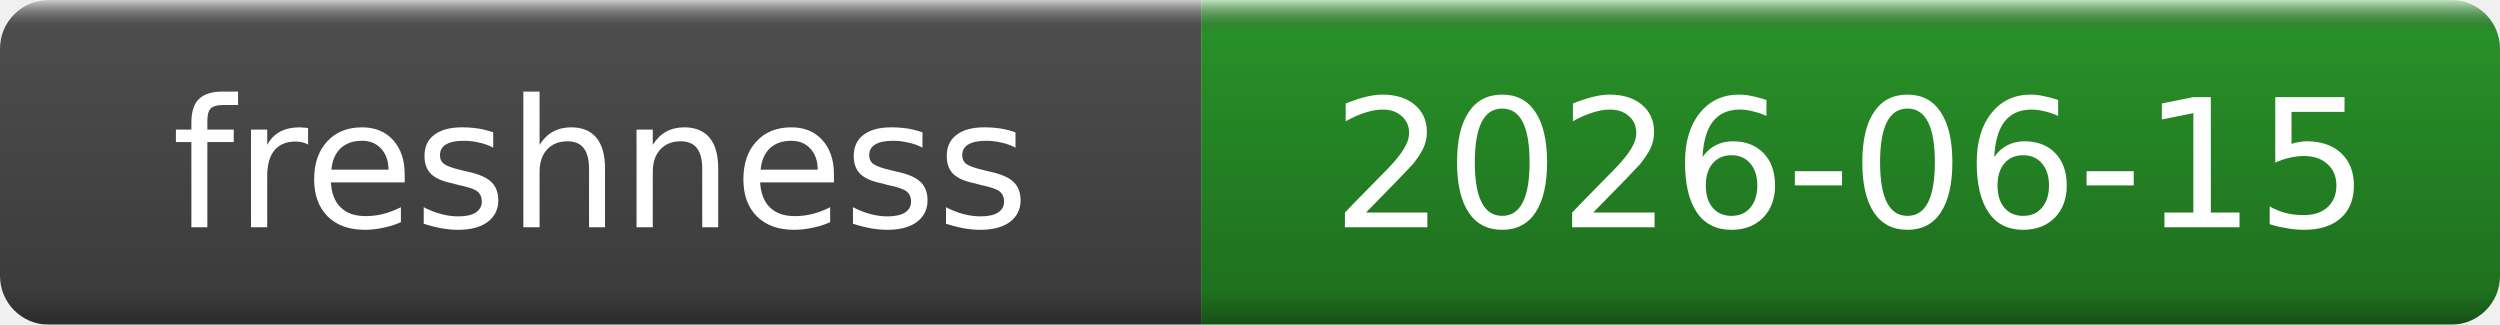
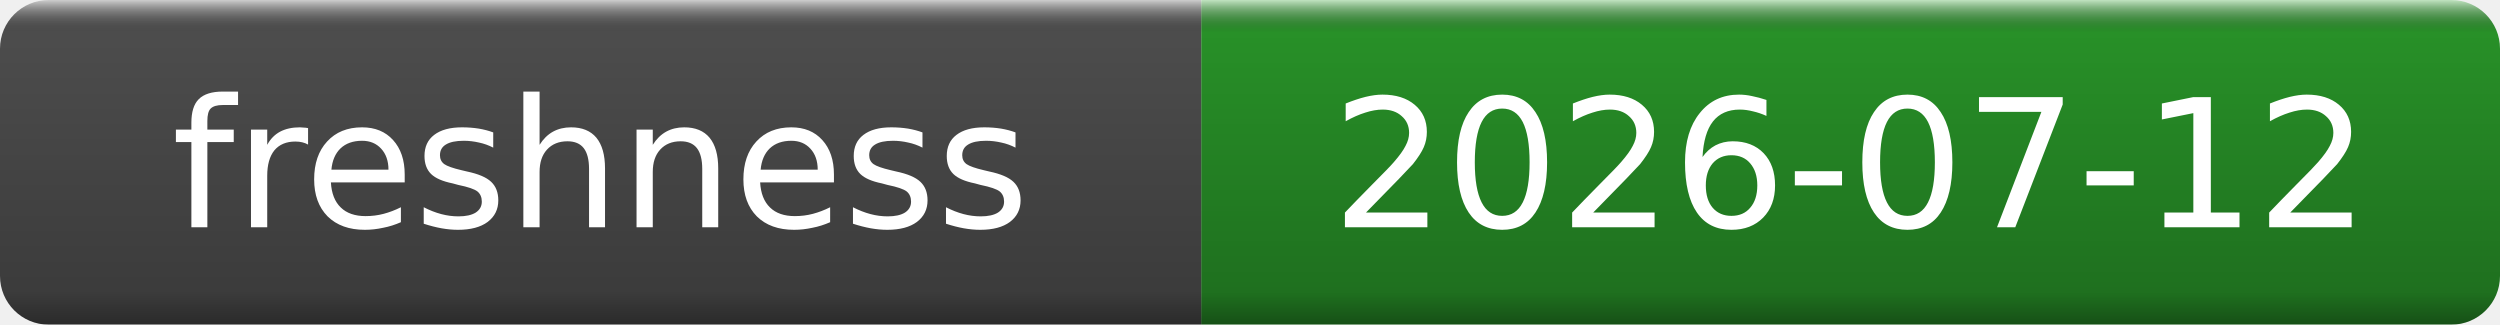
- <svg xmlns="http://www.w3.org/2000/svg" width="154" height="20" role="img" aria-label="freshness: 2026-06-15">
+ <svg xmlns="http://www.w3.org/2000/svg" width="154" height="20" role="img" aria-label="freshness: 2026-07-12">
  <linearGradient id="g" x2="0" y2="100%">
    <stop offset="0" stop-color="#fff" stop-opacity=".7" />
    <stop offset=".1" stop-opacity=".1" />
    <stop offset=".9" stop-opacity=".3" />
    <stop offset="1" stop-opacity=".5" />
  </linearGradient>
  <mask id="m">
    <rect width="154" height="20" rx="3" fill="#fff" />
  </mask>
  <g mask="url(#m)">
    <rect width="74" height="20" fill="#555" />
    <rect x="74" width="80" height="20" fill="#2ca02c" />
    <rect width="154" height="20" fill="url(#g)" />
  </g>
  <g fill="#fff" text-anchor="middle" font-family="DejaVu Sans,Verdana,Geneva,sans-serif" font-size="11">
    <text x="37.0" y="14">freshness</text>
-     <text x="114.0" y="14">2026-06-15</text>
+     <text x="114.0" y="14">2026-07-12</text>
  </g>
</svg>
